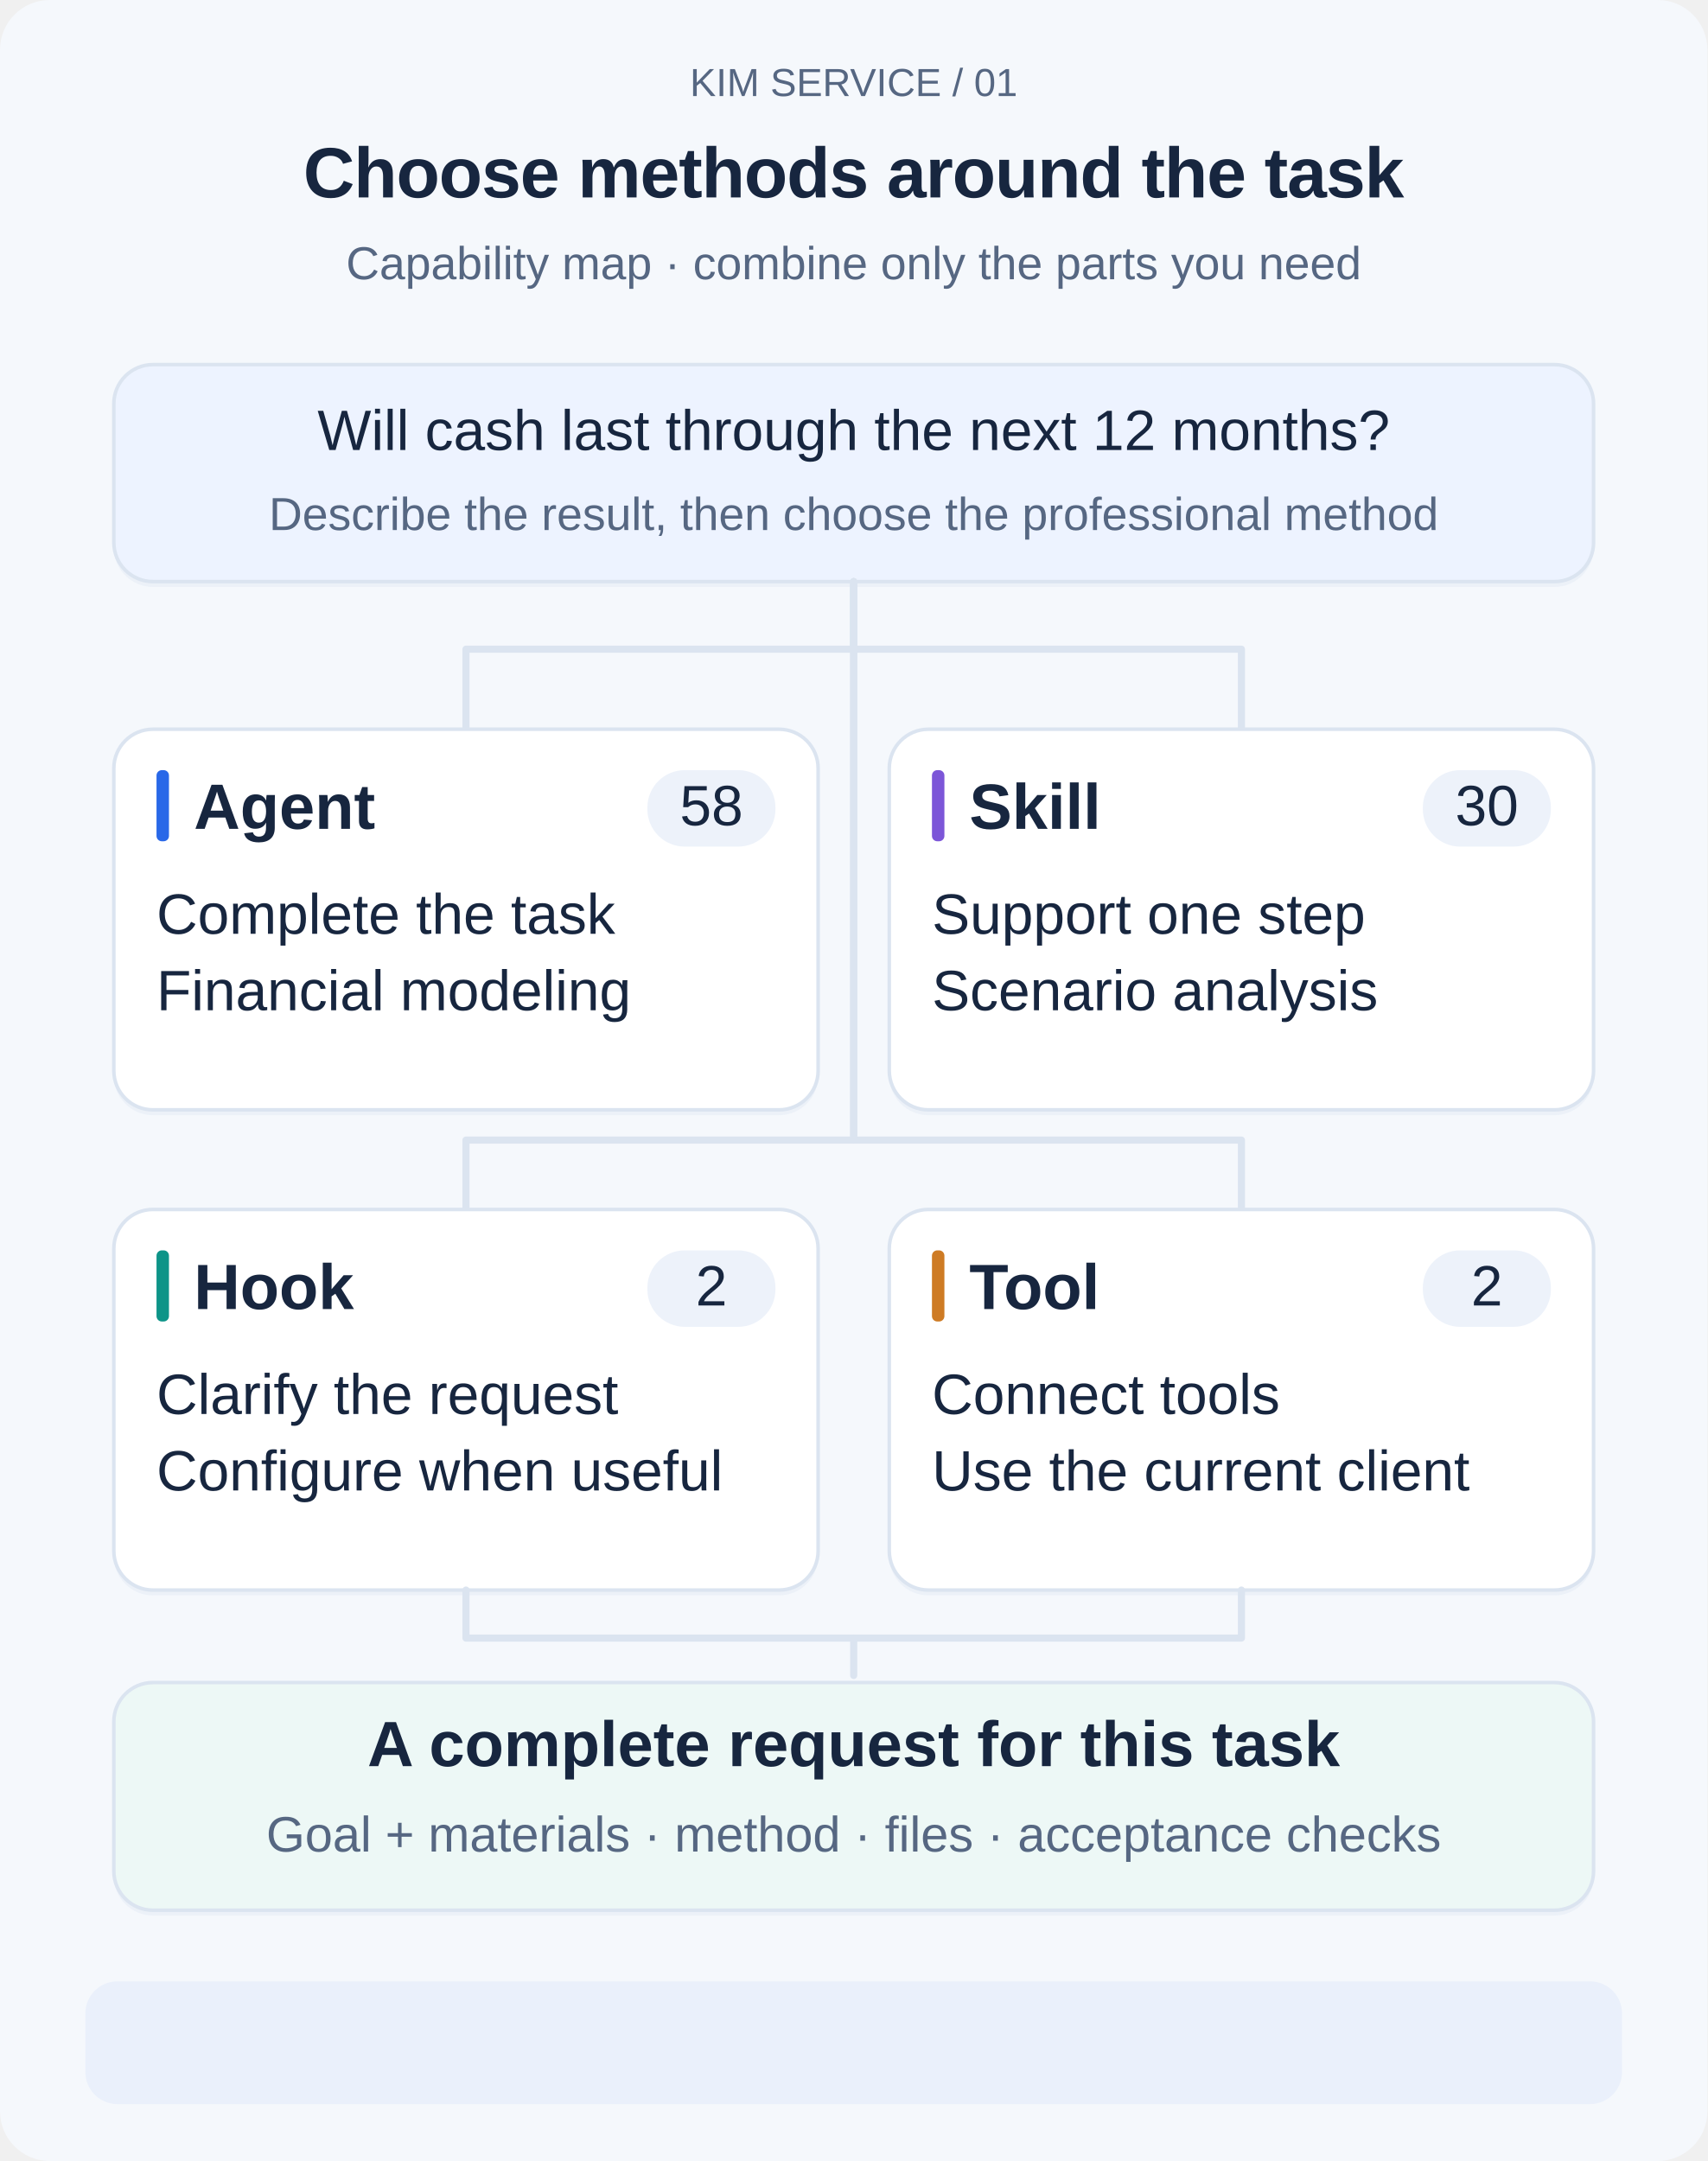
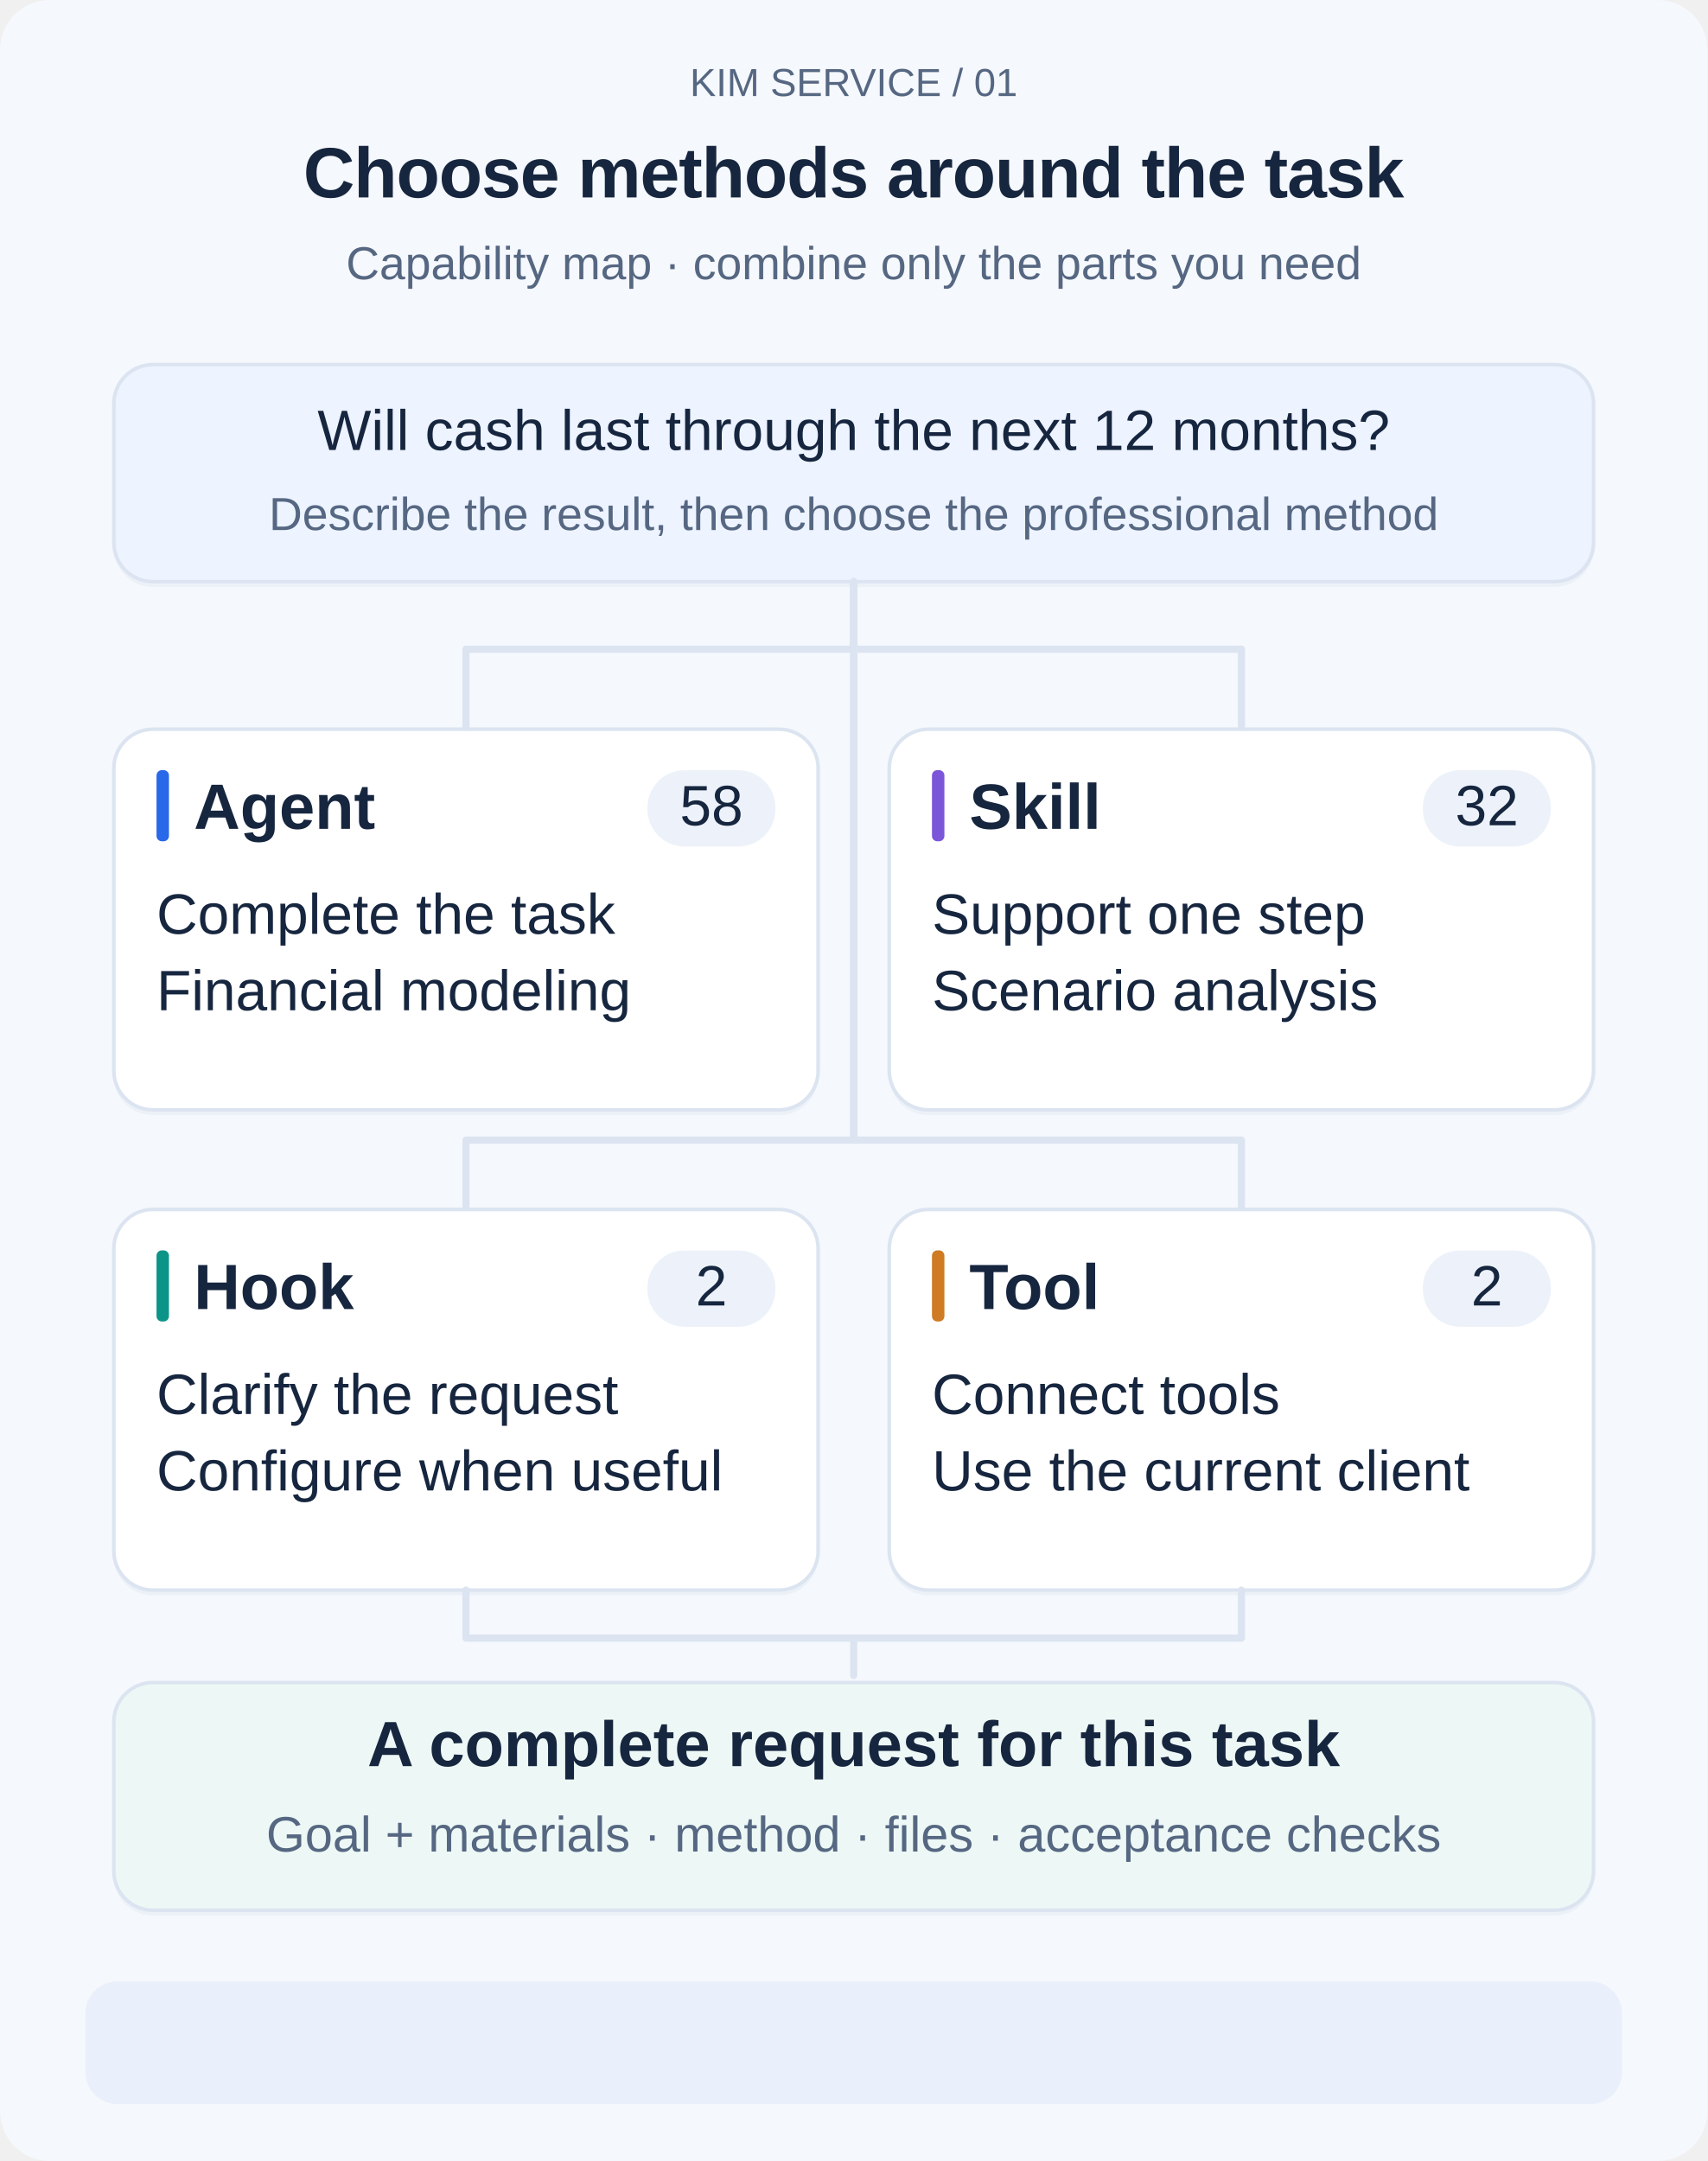
<svg xmlns="http://www.w3.org/2000/svg" width="960" height="1215" viewBox="0 0 960 1215" role="img" aria-labelledby="title desc" lang="en">
  <style>
    text{font-family:Arial,"Noto Sans CJK SC","Microsoft YaHei",sans-serif;fill:#17263f}
    .title{font-size:40px;font-weight:700;letter-spacing:-.5px}.sub{font-size:26px;fill:#566782}
    .label{font-size:36px;font-weight:700}.body{font-size:32px}.note{font-size:28px;fill:#566782}
    .tiny{font-size:22px;fill:#566782}.center{text-anchor:middle}
    .route{fill:none;stroke:#dbe4f0;stroke-width:4;stroke-linecap:round;stroke-linejoin:round}
    .focus{fill:none;stroke-width:4;opacity:0}.trail{fill:none;stroke-width:5;stroke-linecap:round;stroke-dasharray:16 11;opacity:0}
    .phase-copy,.moving-dot{opacity:0}.steady{opacity:0}.phase{animation-duration:20s;animation-iteration-count:infinite;animation-timing-function:linear;animation-fill-mode:both}
    .after{opacity:0;animation-duration:20s;animation-iteration-count:infinite}.before{animation-duration:20s;animation-iteration-count:infinite}.grow{transform-box:fill-box;transform-origin:left center;transform:scaleX(0);animation-duration:20s;animation-iteration-count:infinite}
    @keyframes done0{0%,4%{opacity:0}23%,97%{opacity:1}100%{opacity:0}}@keyframes pending0{0%,4%{opacity:1}23%,97%{opacity:0}100%{opacity:1}}@keyframes fill0{0%,2%{transform:scaleX(0)}23%,97%{transform:scaleX(1)}100%{transform:scaleX(0)}}.after.d0{animation-name:done0}.before.d0{animation-name:pending0}.grow.d0{animation-name:fill0}
@keyframes done1{0%,29%{opacity:0}48%,97%{opacity:1}100%{opacity:0}}@keyframes pending1{0%,29%{opacity:1}48%,97%{opacity:0}100%{opacity:1}}@keyframes fill1{0%,27%{transform:scaleX(0)}48%,97%{transform:scaleX(1)}100%{transform:scaleX(0)}}.after.d1{animation-name:done1}.before.d1{animation-name:pending1}.grow.d1{animation-name:fill1}
@keyframes done2{0%,54%{opacity:0}73%,97%{opacity:1}100%{opacity:0}}@keyframes pending2{0%,54%{opacity:1}73%,97%{opacity:0}100%{opacity:1}}@keyframes fill2{0%,52%{transform:scaleX(0)}73%,97%{transform:scaleX(1)}100%{transform:scaleX(0)}}.after.d2{animation-name:done2}.before.d2{animation-name:pending2}.grow.d2{animation-name:fill2}
@keyframes done3{0%,79%{opacity:0}94%,97%{opacity:1}100%{opacity:0}}@keyframes pending3{0%,79%{opacity:1}94%,97%{opacity:0}100%{opacity:1}}@keyframes fill3{0%,77%{transform:scaleX(0)}94%,97%{transform:scaleX(1)}100%{transform:scaleX(0)}}.after.d3{animation-name:done3}.before.d3{animation-name:pending3}.grow.d3{animation-name:fill3}
    @keyframes phase0{0%,0.000%{opacity:0}1.600%,23.400%{opacity:1}25.000%,100%{opacity:0}}.p0{animation-name:phase0}.trail.p0{animation-name:phase0,stream;animation-duration:20s,1.4s}
@keyframes phase1{0%,25.000%{opacity:0}26.600%,48.400%{opacity:1}50.000%,100%{opacity:0}}.p1{animation-name:phase1}.trail.p1{animation-name:phase1,stream;animation-duration:20s,1.4s}
@keyframes phase2{0%,50.000%{opacity:0}51.600%,73.400%{opacity:1}75.000%,100%{opacity:0}}.p2{animation-name:phase2}.trail.p2{animation-name:phase2,stream;animation-duration:20s,1.4s}
@keyframes phase3{0%,75.000%{opacity:0}76.600%,98.400%{opacity:1}100.000%,100%{opacity:0}}.p3{animation-name:phase3}.trail.p3{animation-name:phase3,stream;animation-duration:20s,1.4s}
    @keyframes stream{to{stroke-dashoffset:-54}}
    @keyframes field-wait{0%,69%{opacity:1}70%,98%{opacity:0}100%{opacity:1}}
    @keyframes field-ready{0%,71%{opacity:0}72%,97%{opacity:1}98%,100%{opacity:0}}
    .swap.before{animation-name:field-wait}.swap.after{animation-name:field-ready}
    @media(prefers-reduced-motion:reduce){.phase,.after,.before,.grow{animation:none}.focus{opacity:.28}.trail{display:none}.phase-copy{display:none}.steady,.after{opacity:1}.before,.moving-dot{display:none}.grow{transform:scaleX(1)}}
    @media print{.phase,.after,.before,.grow{animation:none}.focus{opacity:.28}.trail,.phase-copy,.before,.moving-dot{display:none}.steady,.after{opacity:1}.grow{transform:scaleX(1)}}
  </style>
  <rect width="960" height="1215" rx="28" fill="#f5f8fc" />
  <text x="480" y="54" class="tiny center">KIM SERVICE  /  01</text>
  <text x="480" y="111" class="title center">Choose methods around the task</text>
  <text x="480" y="157" class="sub center">Capability map · combine only the parts you need</text>
  <rect x="64" y="208" width="832" height="122" rx="22" fill="#e8eef7" opacity=".7" />
  <rect x="64" y="205" width="832" height="122" rx="22" fill="#edf3ff" stroke="#dbe4f0" stroke-width="2" />
  <rect class="focus phase p0" x="64" y="205" width="832" height="122" rx="22" stroke="#2968e8" />
  <text x="480" y="253" class="body center">Will cash last through the next 12 months?</text>
  <text x="480" y="298" class="sub center">Describe the result, then choose the professional method</text>
  <path class="route" d="M480 327 V365 H262 V410" />
  <path class="trail phase p0" d="M480 327 V365 H262 V410" stroke="#2968e8" />
  <circle class="moving-dot phase p0" r="6" fill="#2968e8">
    <animateMotion path="M480 327 V365 H262 V410" dur="2.7s" repeatCount="indefinite" />
  </circle>
  <path class="route" d="M480 327 V365 H698 V410" />
  <path class="trail phase p1" d="M480 327 V365 H698 V410" stroke="#7c56d8" />
  <circle class="moving-dot phase p1" r="6" fill="#7c56d8">
    <animateMotion path="M480 327 V365 H698 V410" dur="2.7s" repeatCount="indefinite" />
  </circle>
  <path class="route" d="M480 327 V641 H262 V680" />
  <path class="trail phase p2" d="M480 327 V641 H262 V680" stroke="#0d9488" />
  <circle class="moving-dot phase p2" r="6" fill="#0d9488">
    <animateMotion path="M480 327 V641 H262 V680" dur="2.7s" repeatCount="indefinite" />
  </circle>
  <path class="route" d="M480 327 V641 H698 V680" />
  <path class="trail phase p2" d="M480 327 V641 H698 V680" stroke="#ce7b24" />
  <circle class="moving-dot phase p2" r="6" fill="#ce7b24">
    <animateMotion path="M480 327 V641 H698 V680" dur="2.7s" repeatCount="indefinite" />
  </circle>
  <rect x="64" y="413" width="396" height="214" rx="22" fill="#e8eef7" opacity=".7" />
  <rect x="64" y="410" width="396" height="214" rx="22" fill="#fff" stroke="#dbe4f0" stroke-width="2" />
  <rect class="focus phase p0" x="64" y="410" width="396" height="214" rx="22" stroke="#2968e8" />
  <rect x="88" y="433" width="7" height="40" rx="3" fill="#2968e8" />
  <text x="109" y="466" class="label">Agent</text>
  <rect x="364" y="433" width="72" height="43" rx="21" fill="#edf2fa" />
  <text x="400" y="464" class="body center">58</text>
  <text x="88" y="525" class="body">Complete the task</text>
  <text x="88" y="568" class="body">Financial modeling</text>
  <rect x="500" y="413" width="396" height="214" rx="22" fill="#e8eef7" opacity=".7" />
  <rect x="500" y="410" width="396" height="214" rx="22" fill="#fff" stroke="#dbe4f0" stroke-width="2" />
  <rect class="focus phase p1" x="500" y="410" width="396" height="214" rx="22" stroke="#7c56d8" />
  <rect x="524" y="433" width="7" height="40" rx="3" fill="#7c56d8" />
  <text x="545" y="466" class="label">Skill</text>
  <rect x="800" y="433" width="72" height="43" rx="21" fill="#edf2fa" />
-   <text x="836" y="464" class="body center">30</text>
+   <text x="836" y="464" class="body center">32</text>
  <text x="524" y="525" class="body">Support one step</text>
  <text x="524" y="568" class="body">Scenario analysis</text>
  <rect x="64" y="683" width="396" height="214" rx="22" fill="#e8eef7" opacity=".7" />
  <rect x="64" y="680" width="396" height="214" rx="22" fill="#fff" stroke="#dbe4f0" stroke-width="2" />
  <rect class="focus phase p2" x="64" y="680" width="396" height="214" rx="22" stroke="#0d9488" />
  <rect x="88" y="703" width="7" height="40" rx="3" fill="#0d9488" />
  <text x="109" y="736" class="label">Hook</text>
  <rect x="364" y="703" width="72" height="43" rx="21" fill="#edf2fa" />
  <text x="400" y="734" class="body center">2</text>
  <text x="88" y="795" class="body">Clarify the request</text>
  <text x="88" y="838" class="body">Configure when useful</text>
  <rect x="500" y="683" width="396" height="214" rx="22" fill="#e8eef7" opacity=".7" />
  <rect x="500" y="680" width="396" height="214" rx="22" fill="#fff" stroke="#dbe4f0" stroke-width="2" />
  <rect class="focus phase p2" x="500" y="680" width="396" height="214" rx="22" stroke="#ce7b24" />
  <rect x="524" y="703" width="7" height="40" rx="3" fill="#ce7b24" />
  <text x="545" y="736" class="label">Tool</text>
  <rect x="800" y="703" width="72" height="43" rx="21" fill="#edf2fa" />
  <text x="836" y="734" class="body center">2</text>
  <text x="524" y="795" class="body">Connect tools</text>
  <text x="524" y="838" class="body">Use the current client</text>
  <path class="route" d="M262 894 V921 H480 V942" />
  <path class="trail phase p3" d="M262 894 V921 H480 V942" stroke="#0d9488" />
  <circle class="moving-dot phase p3" r="6" fill="#0d9488">
    <animateMotion path="M262 894 V921 H480 V942" dur="2.7s" repeatCount="indefinite" />
  </circle>
  <path class="route" d="M698 894 V921 H480" />
  <path class="trail phase p3" d="M698 894 V921 H480" stroke="#0d9488" />
  <circle class="moving-dot phase p3" r="6" fill="#0d9488">
    <animateMotion path="M698 894 V921 H480" dur="2.7s" repeatCount="indefinite" />
  </circle>
  <rect x="64" y="949" width="832" height="128" rx="22" fill="#e8eef7" opacity=".7" />
  <rect x="64" y="946" width="832" height="128" rx="22" fill="#edf8f6" stroke="#dbe4f0" stroke-width="2" />
  <rect class="focus phase p3" x="64" y="946" width="832" height="128" rx="22" stroke="#0d9488" />
  <text x="480" y="993" class="label center">A complete request for this task</text>
  <text x="480" y="1041" class="note center">Goal + materials · method · files · acceptance checks</text>
  <rect x="48" y="1114" width="864" height="69" rx="18" fill="#eaf0fb" />
  <text x="480" y="1158" class="note center steady">Select only the methods and materials this task needs</text>
  <text x="480" y="1158" class="note center phase-copy phase p0">Search by goal; inspect the inputs the role needs</text>
  <text x="480" y="1158" class="note center phase-copy phase p1">Read an example and choose relevant Skills</text>
  <text x="480" y="1158" class="note center phase-copy phase p2">Configure Hooks and tools when useful</text>
  <text x="480" y="1158" class="note center phase-copy phase p3">Combine the goal, materials, and method</text>
</svg>
